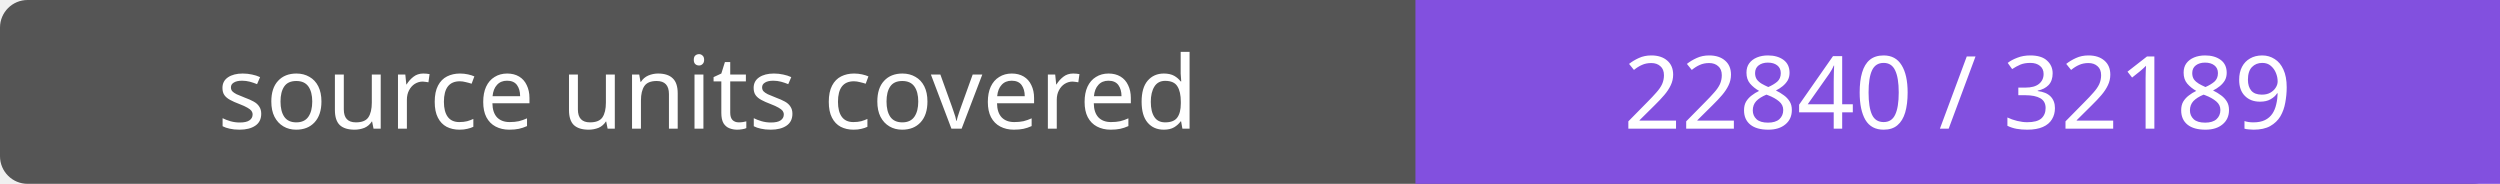
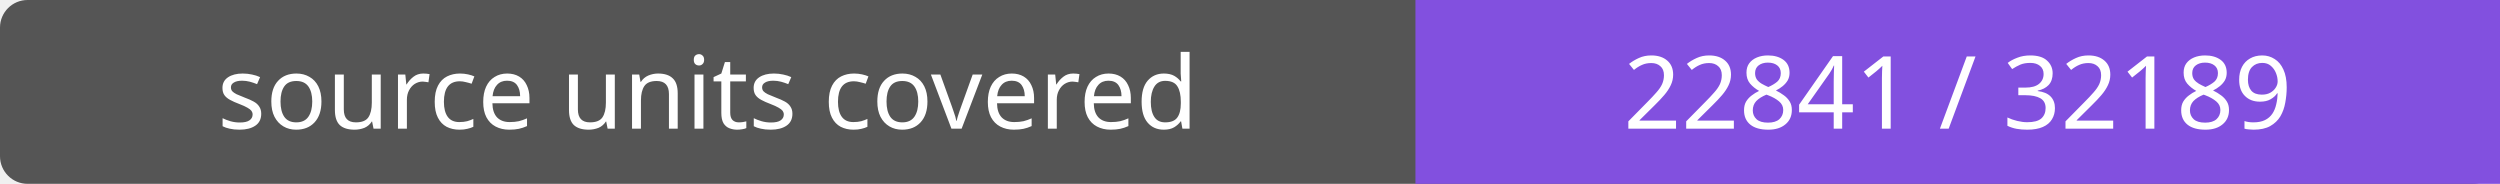
- <svg xmlns="http://www.w3.org/2000/svg" width="272" height="20" role="img" aria-label="source units covered: 22840 / 32189">
+ <svg xmlns="http://www.w3.org/2000/svg" width="272" height="20" role="img" aria-label="source units covered: 22841 / 32189">
  <rect width="272" height="20" rx="3" fill="#555" />
  <path fill="#8250df" d="M154 0h118v20H154z" />
  <g fill="#fff" text-anchor="middle" font-family="Verdana,sans-serif" font-size="11">
    <text x="77.0" y="14">source units covered</text>
-     <text x="213.0" y="14">22840 / 32189</text>
+     <text x="213.0" y="14">22841 / 32189</text>
  </g>
</svg>
